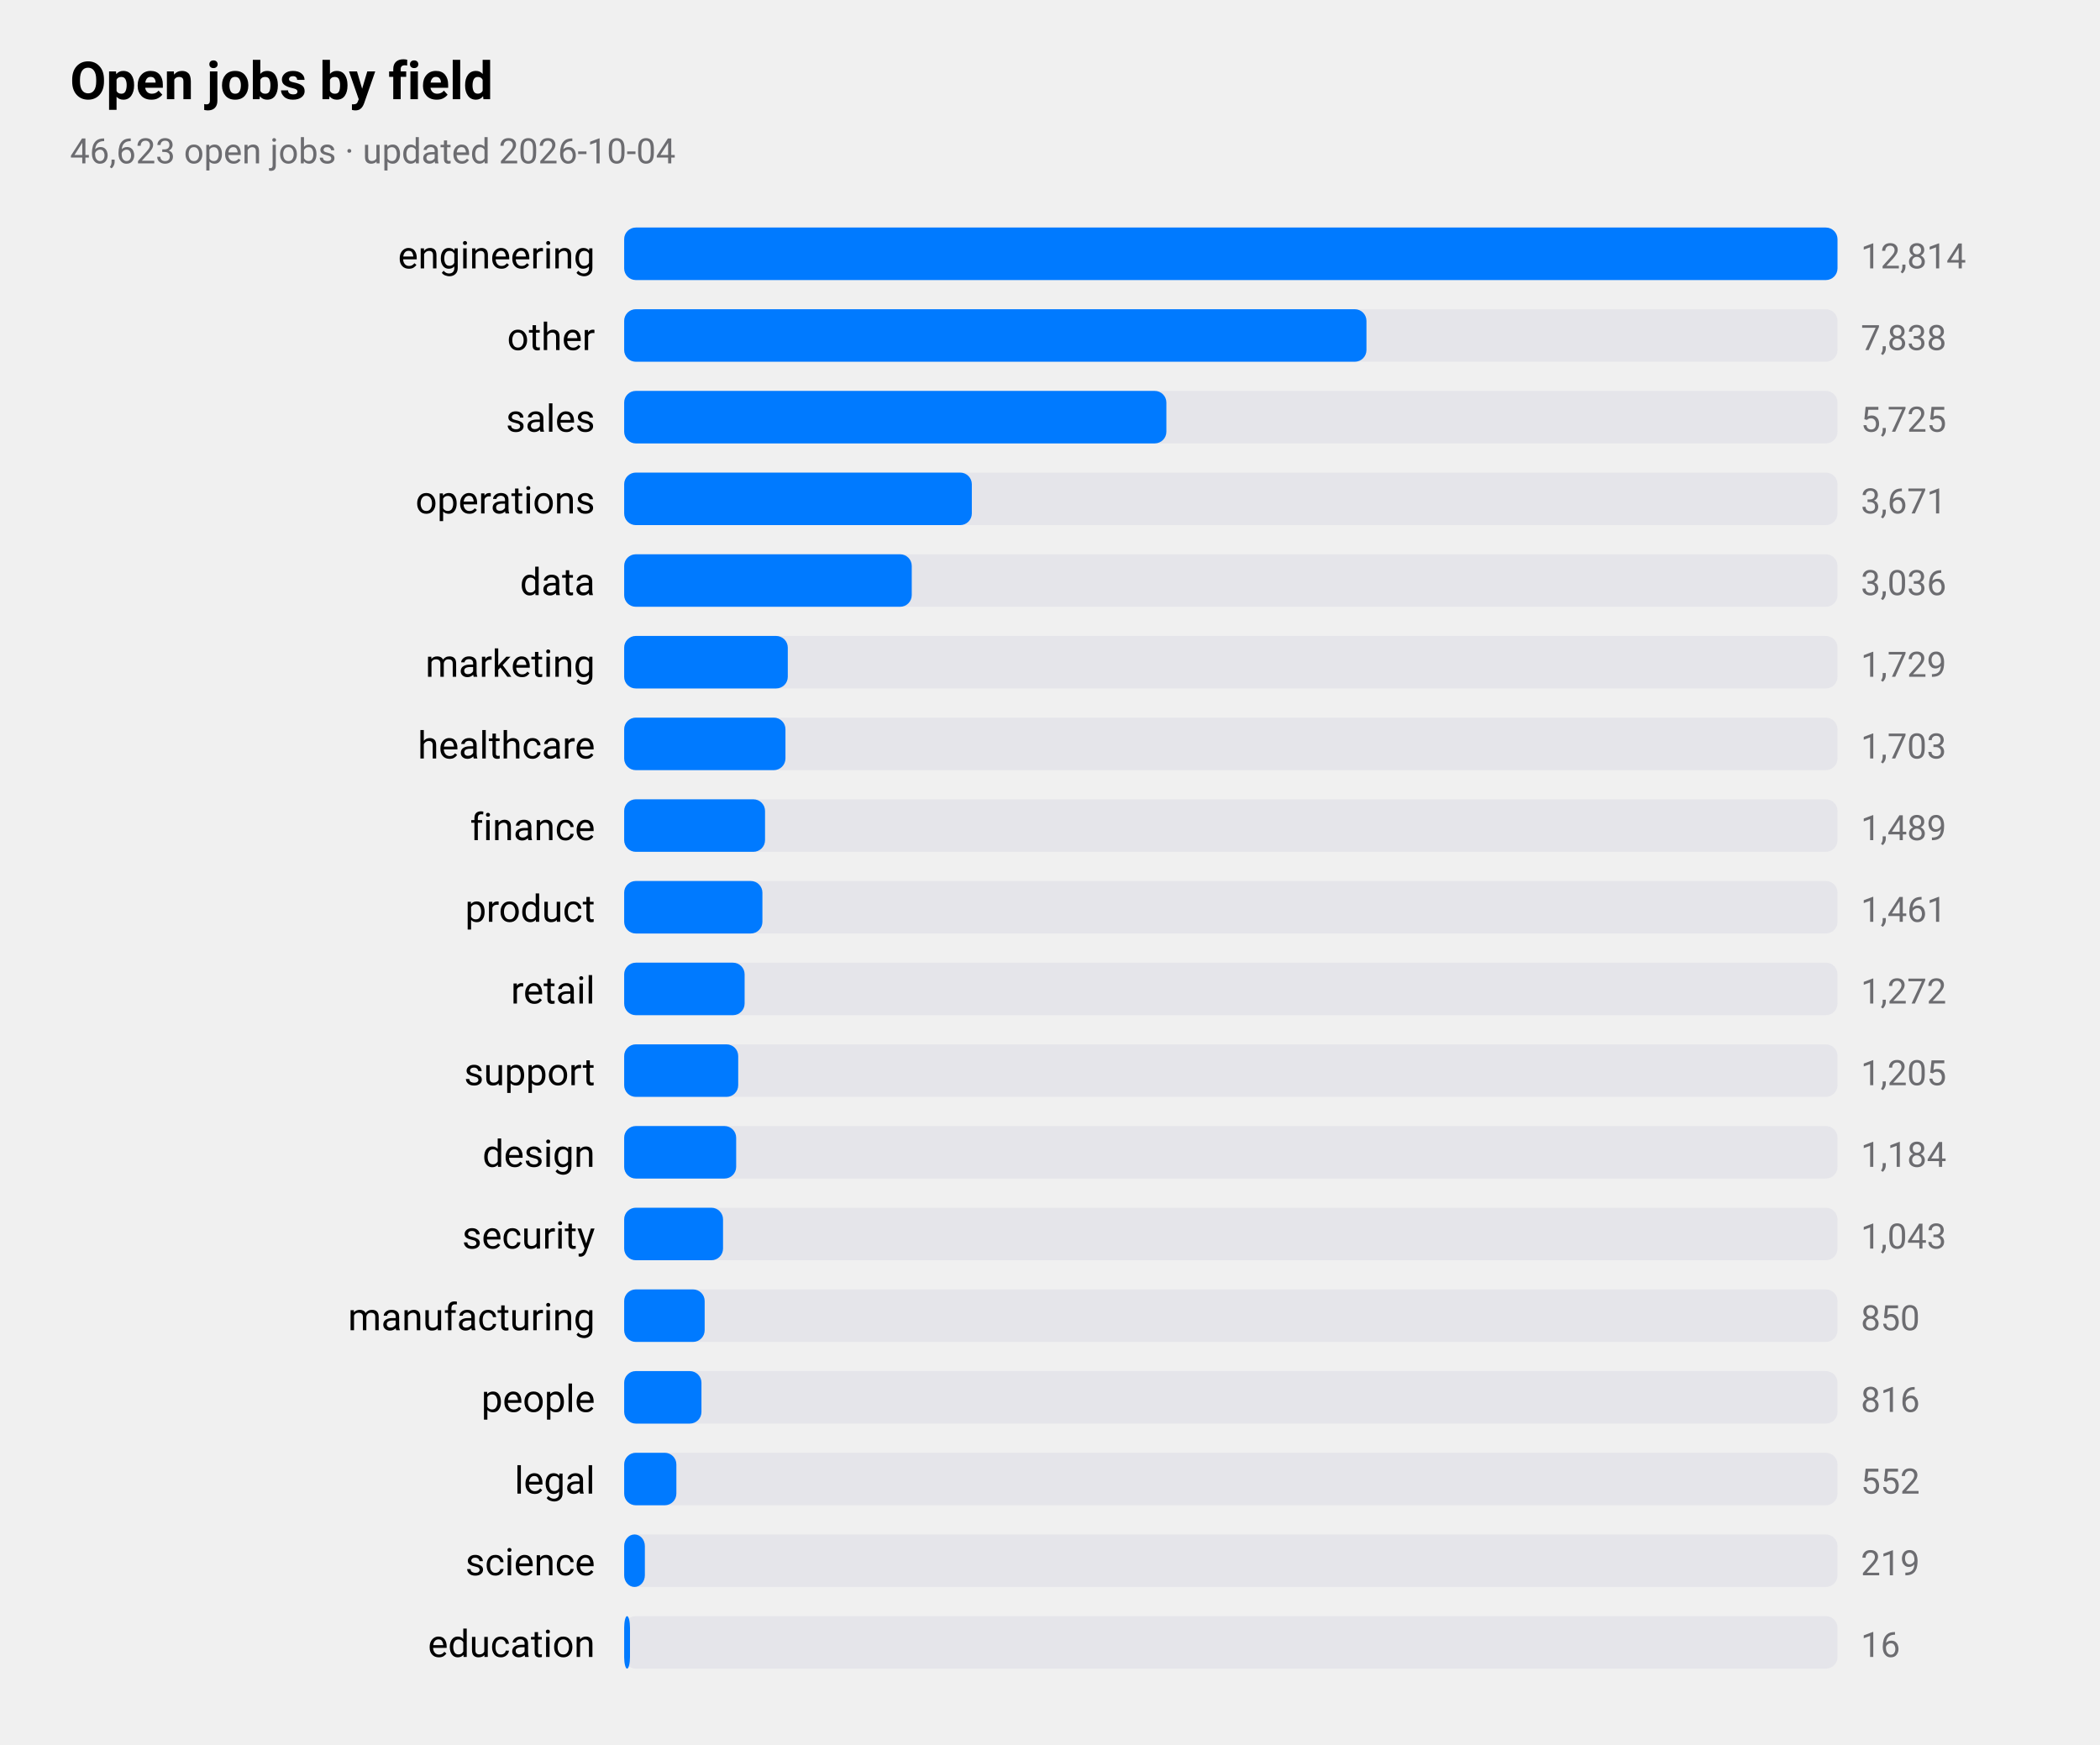
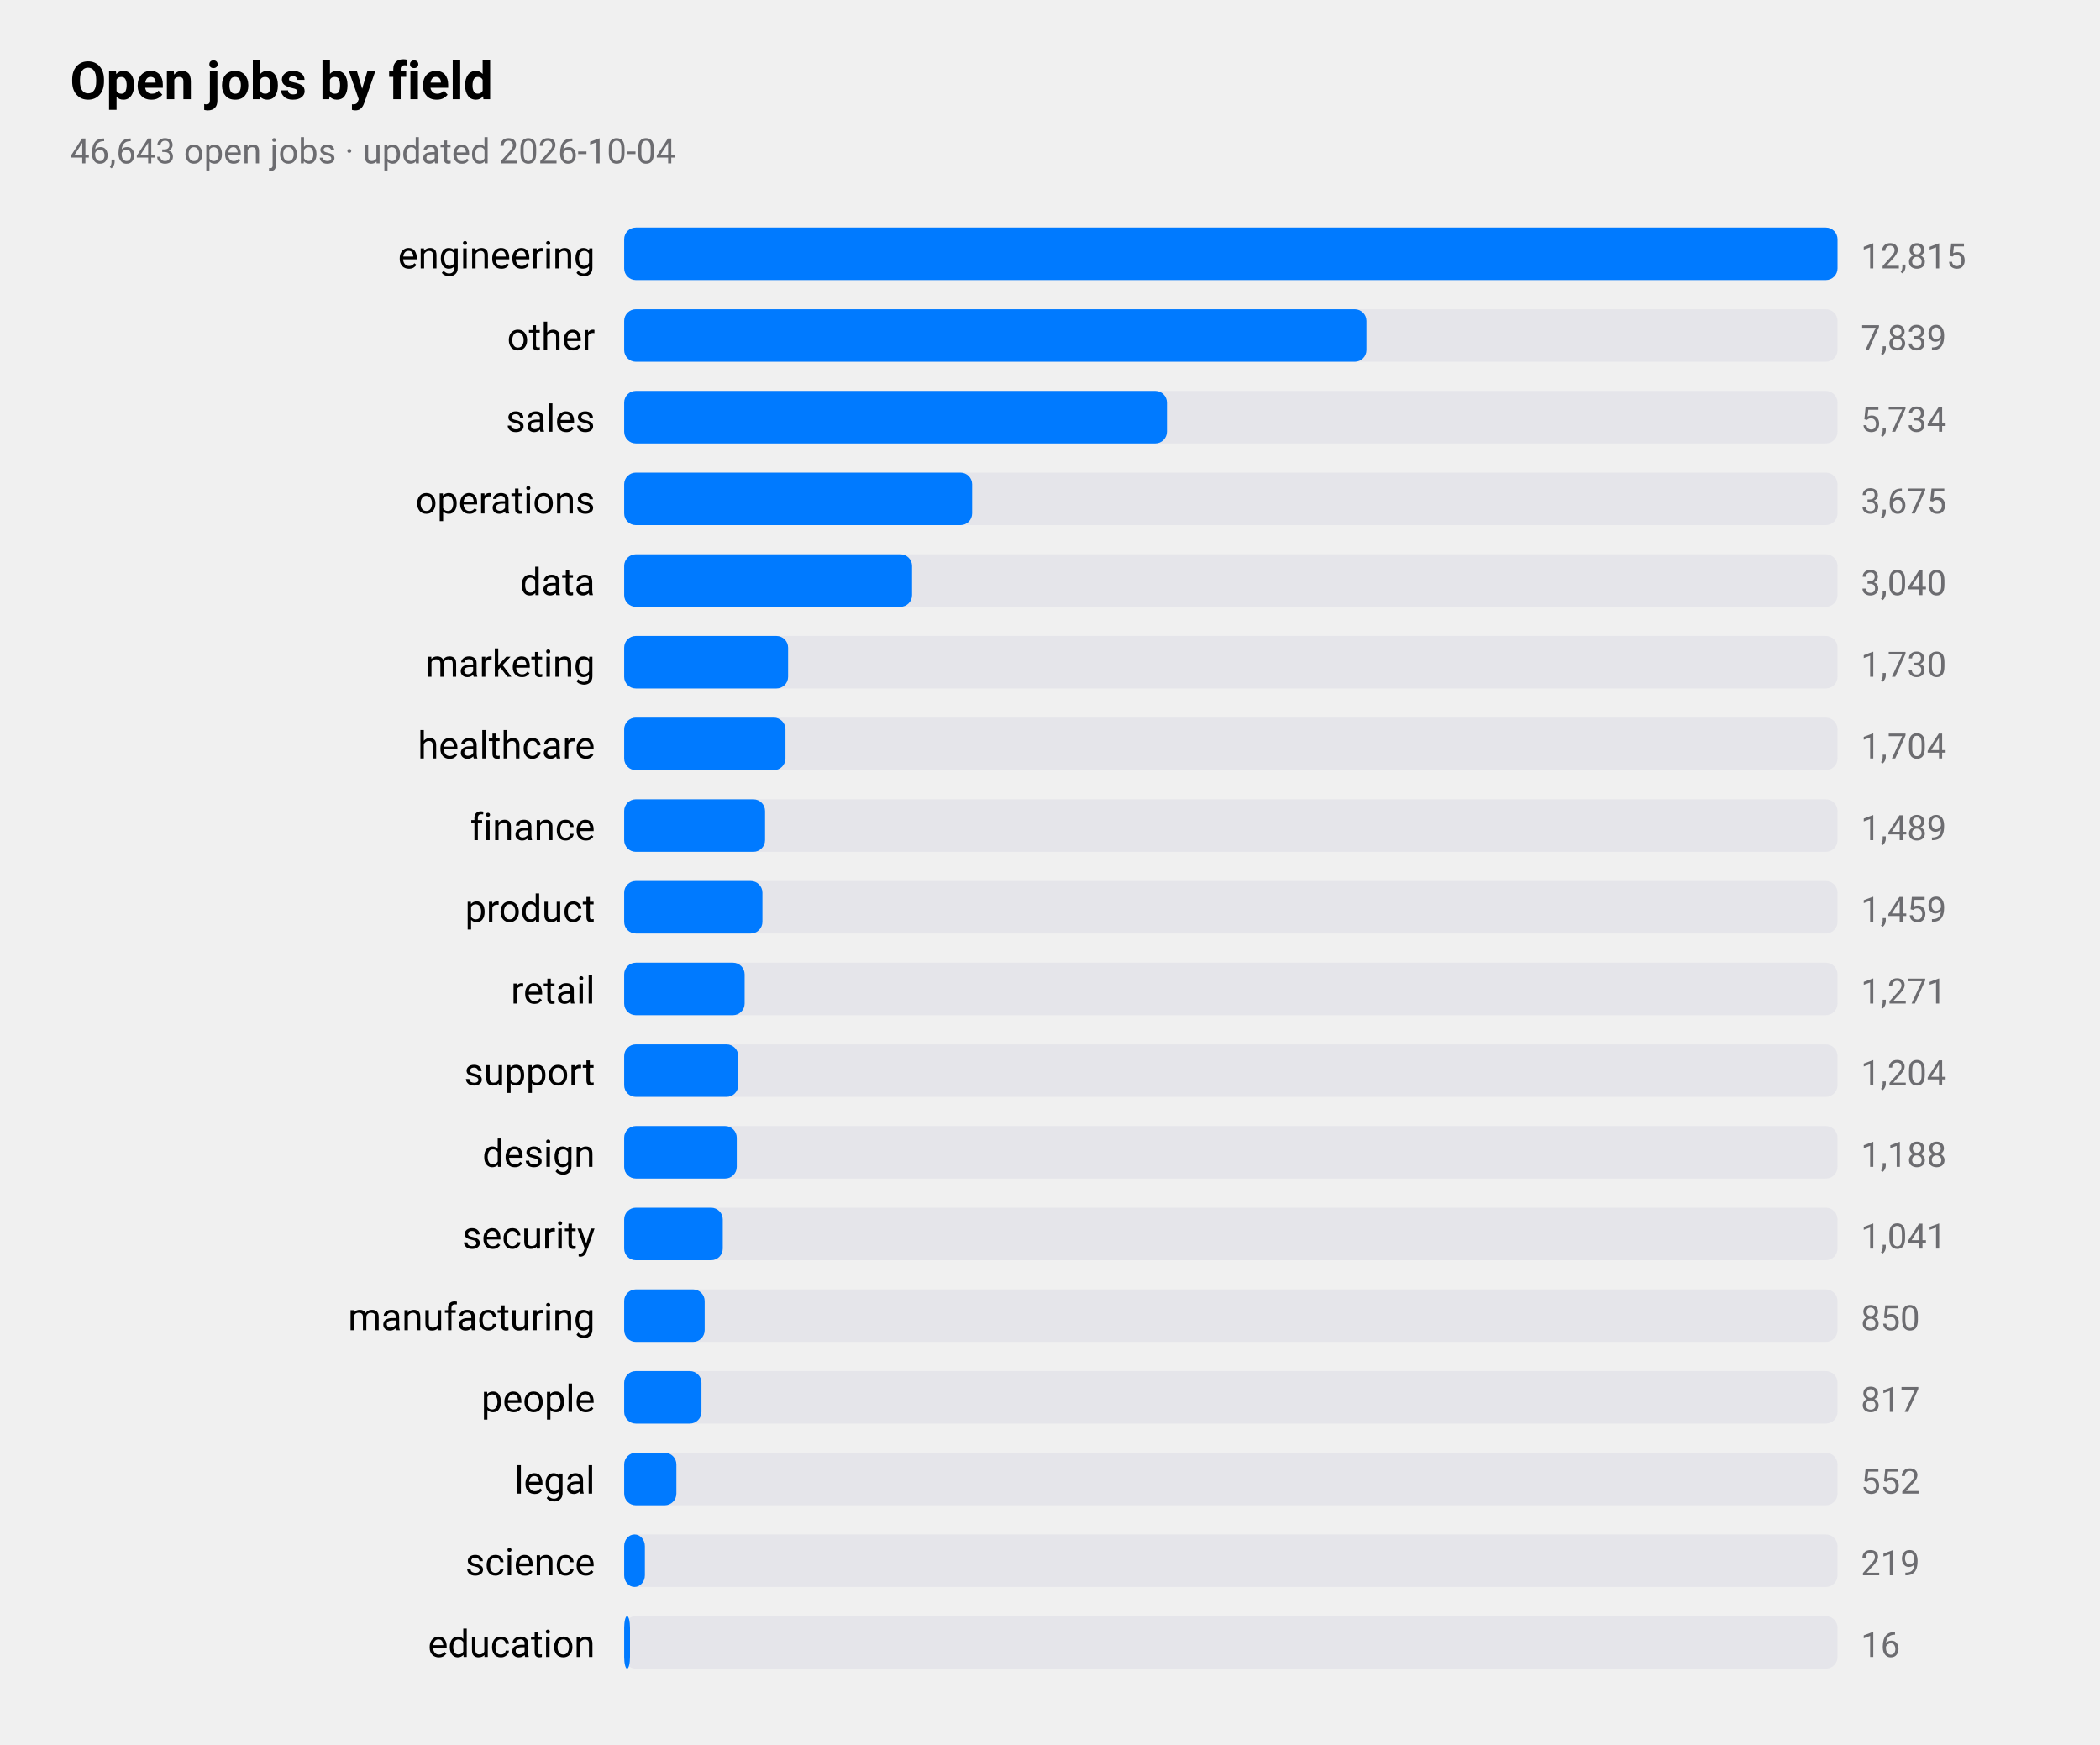
<svg xmlns="http://www.w3.org/2000/svg" viewBox="0 0 720 598" width="720" height="598" role="img" aria-label="Open jobs by field">
  <style>
text{font-family:-apple-system,BlinkMacSystemFont,"SF Pro Text","Helvetica Neue","Segoe UI",Roboto,sans-serif;fill:#000}
.sub,.val,.axis{fill:#6c6c70}.bar{fill:#007aff}.track{fill:#e5e5ea}.grid{stroke:#d1d1d6}
.l1{fill:none;stroke:#007aff;stroke-width:2.5}.d1{fill:#007aff}.l2{fill:none;stroke:#ff9500;stroke-width:2.5}.d2{fill:#ff9500}
@media(prefers-color-scheme:dark){text{fill:#fff}.sub,.val,.axis{fill:#98989d}.bar{fill:#0a84ff}.track{fill:#2c2c2e}.grid{stroke:#38383a}
.l1{stroke:#0a84ff}.d1{fill:#0a84ff}.l2{stroke:#ff9f0a}.d2{fill:#ff9f0a}}
</style>
  <text x="24" y="34" font-size="18" font-weight="600">Open jobs by field</text>
-   <text class="sub" x="24" y="56" font-size="12">46,623 open jobs · updated 2026-10-04</text>
+   <text class="sub" x="24" y="56" font-size="12">46,643 open jobs · updated 2026-10-04</text>
  <text x="204" y="92" font-size="13" text-anchor="end">engineering</text>
  <rect class="track" x="214" y="78" width="416" height="18" rx="4" />
  <rect class="bar" x="214" y="78" width="416.0" height="18" rx="4" />
-   <text class="val" x="638" y="92" font-size="12">12,814</text>
+   <text class="val" x="638" y="92" font-size="12">12,815</text>
  <text x="204" y="120" font-size="13" text-anchor="end">other</text>
  <rect class="track" x="214" y="106" width="416" height="18" rx="4" />
  <rect class="bar" x="214" y="106" width="254.5" height="18" rx="4" />
-   <text class="val" x="638" y="120" font-size="12">7,838</text>
+   <text class="val" x="638" y="120" font-size="12">7,839</text>
  <text x="204" y="148" font-size="13" text-anchor="end">sales</text>
  <rect class="track" x="214" y="134" width="416" height="18" rx="4" />
-   <rect class="bar" x="214" y="134" width="185.9" height="18" rx="4" />
-   <text class="val" x="638" y="148" font-size="12">5,725</text>
+   <rect class="bar" x="214" y="134" width="186.1" height="18" rx="4" />
+   <text class="val" x="638" y="148" font-size="12">5,734</text>
  <text x="204" y="176" font-size="13" text-anchor="end">operations</text>
  <rect class="track" x="214" y="162" width="416" height="18" rx="4" />
-   <rect class="bar" x="214" y="162" width="119.2" height="18" rx="4" />
-   <text class="val" x="638" y="176" font-size="12">3,671</text>
+   <rect class="bar" x="214" y="162" width="119.3" height="18" rx="4" />
+   <text class="val" x="638" y="176" font-size="12">3,675</text>
  <text x="204" y="204" font-size="13" text-anchor="end">data</text>
  <rect class="track" x="214" y="190" width="416" height="18" rx="4" />
-   <rect class="bar" x="214" y="190" width="98.6" height="18" rx="4" />
-   <text class="val" x="638" y="204" font-size="12">3,036</text>
+   <rect class="bar" x="214" y="190" width="98.7" height="18" rx="4" />
+   <text class="val" x="638" y="204" font-size="12">3,040</text>
  <text x="204" y="232" font-size="13" text-anchor="end">marketing</text>
  <rect class="track" x="214" y="218" width="416" height="18" rx="4" />
-   <rect class="bar" x="214" y="218" width="56.1" height="18" rx="4" />
-   <text class="val" x="638" y="232" font-size="12">1,729</text>
+   <rect class="bar" x="214" y="218" width="56.2" height="18" rx="4" />
+   <text class="val" x="638" y="232" font-size="12">1,730</text>
  <text x="204" y="260" font-size="13" text-anchor="end">healthcare</text>
  <rect class="track" x="214" y="246" width="416" height="18" rx="4" />
  <rect class="bar" x="214" y="246" width="55.3" height="18" rx="4" />
-   <text class="val" x="638" y="260" font-size="12">1,703</text>
+   <text class="val" x="638" y="260" font-size="12">1,704</text>
  <text x="204" y="288" font-size="13" text-anchor="end">finance</text>
  <rect class="track" x="214" y="274" width="416" height="18" rx="4" />
  <rect class="bar" x="214" y="274" width="48.3" height="18" rx="4" />
  <text class="val" x="638" y="288" font-size="12">1,489</text>
  <text x="204" y="316" font-size="13" text-anchor="end">product</text>
  <rect class="track" x="214" y="302" width="416" height="18" rx="4" />
  <rect class="bar" x="214" y="302" width="47.4" height="18" rx="4" />
-   <text class="val" x="638" y="316" font-size="12">1,461</text>
+   <text class="val" x="638" y="316" font-size="12">1,459</text>
  <text x="204" y="344" font-size="13" text-anchor="end">retail</text>
  <rect class="track" x="214" y="330" width="416" height="18" rx="4" />
  <rect class="bar" x="214" y="330" width="41.3" height="18" rx="4" />
-   <text class="val" x="638" y="344" font-size="12">1,272</text>
+   <text class="val" x="638" y="344" font-size="12">1,271</text>
  <text x="204" y="372" font-size="13" text-anchor="end">support</text>
  <rect class="track" x="214" y="358" width="416" height="18" rx="4" />
  <rect class="bar" x="214" y="358" width="39.1" height="18" rx="4" />
-   <text class="val" x="638" y="372" font-size="12">1,205</text>
+   <text class="val" x="638" y="372" font-size="12">1,204</text>
  <text x="204" y="400" font-size="13" text-anchor="end">design</text>
  <rect class="track" x="214" y="386" width="416" height="18" rx="4" />
-   <rect class="bar" x="214" y="386" width="38.4" height="18" rx="4" />
-   <text class="val" x="638" y="400" font-size="12">1,184</text>
+   <rect class="bar" x="214" y="386" width="38.6" height="18" rx="4" />
+   <text class="val" x="638" y="400" font-size="12">1,188</text>
  <text x="204" y="428" font-size="13" text-anchor="end">security</text>
  <rect class="track" x="214" y="414" width="416" height="18" rx="4" />
-   <rect class="bar" x="214" y="414" width="33.9" height="18" rx="4" />
-   <text class="val" x="638" y="428" font-size="12">1,043</text>
+   <rect class="bar" x="214" y="414" width="33.8" height="18" rx="4" />
+   <text class="val" x="638" y="428" font-size="12">1,041</text>
  <text x="204" y="456" font-size="13" text-anchor="end">manufacturing</text>
  <rect class="track" x="214" y="442" width="416" height="18" rx="4" />
  <rect class="bar" x="214" y="442" width="27.6" height="18" rx="4" />
  <text class="val" x="638" y="456" font-size="12">850</text>
  <text x="204" y="484" font-size="13" text-anchor="end">people</text>
  <rect class="track" x="214" y="470" width="416" height="18" rx="4" />
  <rect class="bar" x="214" y="470" width="26.5" height="18" rx="4" />
-   <text class="val" x="638" y="484" font-size="12">816</text>
+   <text class="val" x="638" y="484" font-size="12">817</text>
  <text x="204" y="512" font-size="13" text-anchor="end">legal</text>
  <rect class="track" x="214" y="498" width="416" height="18" rx="4" />
  <rect class="bar" x="214" y="498" width="17.9" height="18" rx="4" />
  <text class="val" x="638" y="512" font-size="12">552</text>
  <text x="204" y="540" font-size="13" text-anchor="end">science</text>
  <rect class="track" x="214" y="526" width="416" height="18" rx="4" />
  <rect class="bar" x="214" y="526" width="7.1" height="18" rx="4" />
  <text class="val" x="638" y="540" font-size="12">219</text>
  <text x="204" y="568" font-size="13" text-anchor="end">education</text>
  <rect class="track" x="214" y="554" width="416" height="18" rx="4" />
  <rect class="bar" x="214" y="554" width="2.0" height="18" rx="4" />
  <text class="val" x="638" y="568" font-size="12">16</text>
</svg>
